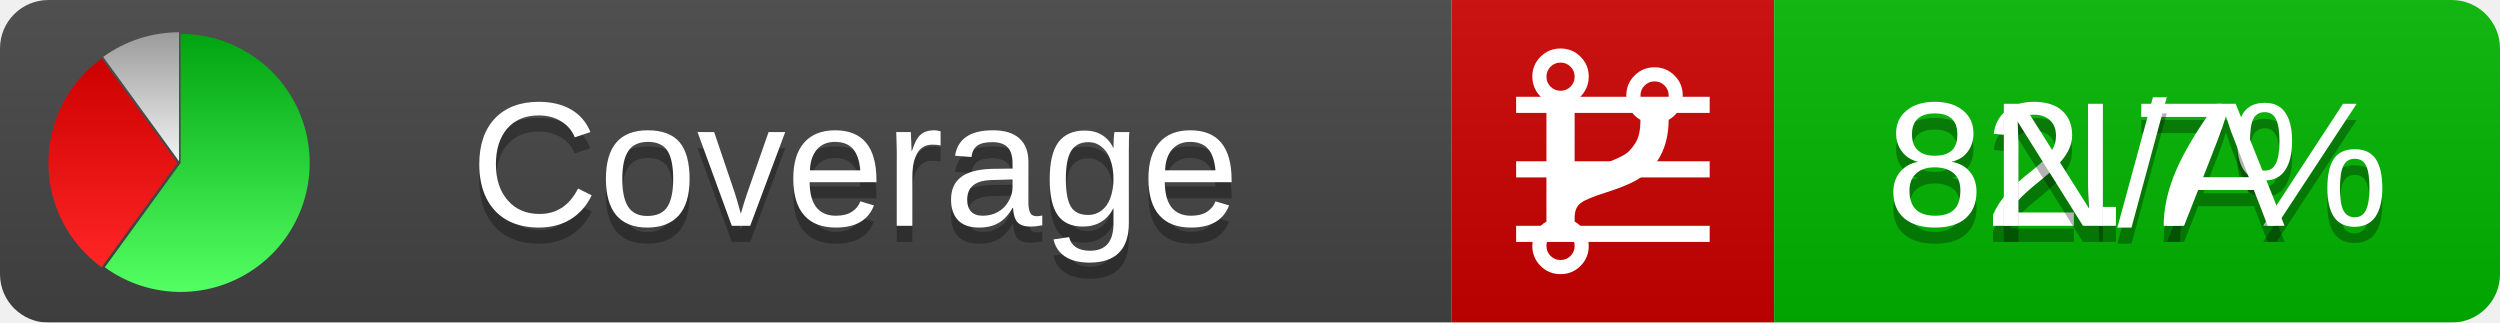
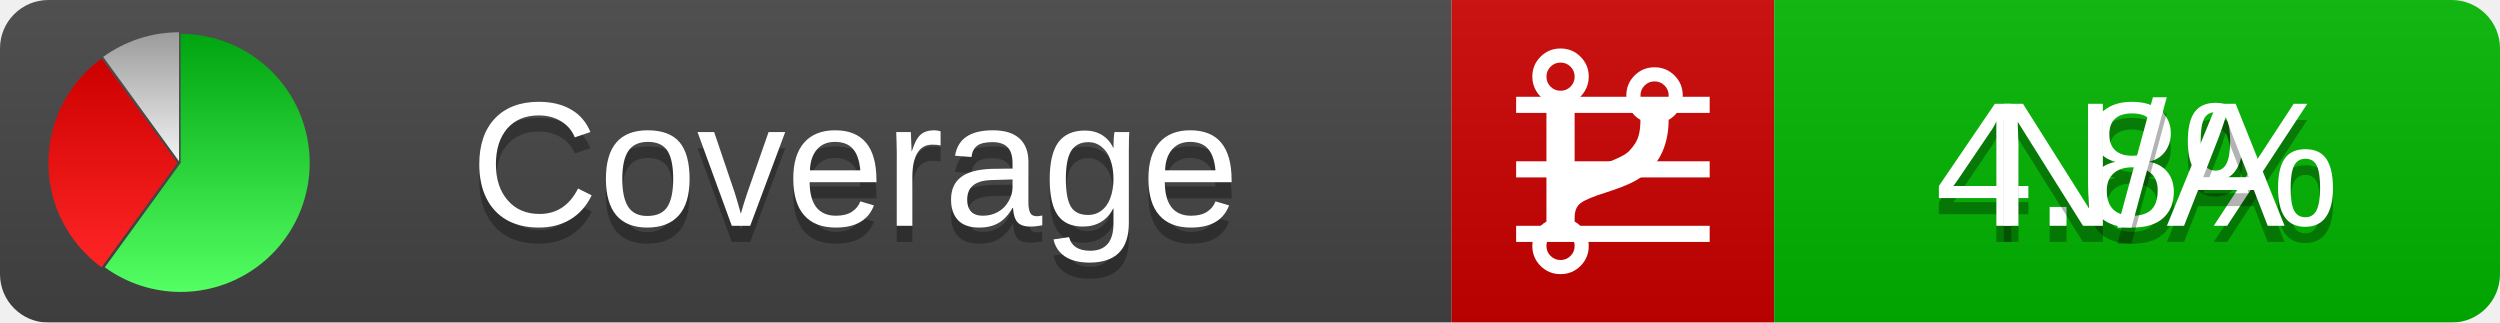
<svg xmlns="http://www.w3.org/2000/svg" xmlns:xlink="http://www.w3.org/1999/xlink" width="155" height="20">
  <style type="text/css">
          
            @keyframes fadeout {
              0 % { visibility: visible; opacity: 1; }
              40% { visibility: visible; opacity: 1; }
              50% { visibility: hidden; opacity: 0; }
              90% { visibility: hidden; opacity: 0; }
              100% { visibility: visible; opacity: 1; }
            }
            @keyframes fadein {
              0% { visibility: hidden; opacity: 0; }
              40% { visibility: hidden; opacity: 0; }
              50% { visibility: visible; opacity: 1; }
              90% { visibility: visible; opacity: 1; }
              100% { visibility: hidden; opacity: 0; }
            }
            .linecoverage {
                animation-duration: 10s;
                animation-name: fadeout;
                animation-iteration-count: infinite;
            }
            .branchcoverage {
                animation-duration: 10s;
                animation-name: fadein;
                animation-iteration-count: infinite;
            }
          
    </style>
  <defs>
    <linearGradient id="gradient" x2="0" y2="100%">
      <stop offset="0" stop-color="#bbb" stop-opacity=".1" />
      <stop offset="1" stop-opacity=".1" />
    </linearGradient>
    <linearGradient id="green" x2="0" y2="100%">
      <stop offset="0" stop-color="#00A410" />
      <stop offset="1" stop-color="#53FF63" />
    </linearGradient>
    <linearGradient id="red" x2="0" y2="100%">
      <stop offset="0" stop-color="#C00" />
      <stop offset="1" stop-color="#FF2525" />
    </linearGradient>
    <linearGradient id="gray" x2="0" y2="100%">
      <stop offset="0" stop-color="#9B9B9B" />
      <stop offset="1" stop-color="#F3F3F3" />
    </linearGradient>
    <mask id="mask">
      <rect width="155" height="20" rx="3" fill="#fff" />
    </mask>
    <g id="icon">
      <path style="fill:url(#green);" d="M205,202.5 l0,-200 a200,200 0 1,1 -117.558,361.803 z" />
      <path style="fill:url(#red);" d="M200,202.5 l-117.558,161.803 a200,200 0 0,1 0,-323.607 z" />
      <path style="fill:url(#gray);" d="M202.5,200 l-117.558,-161.803 a200,200 0 0,1 117.558,-38.196 z" />
    </g>
  </defs>
  <g mask="url(#mask)">
    <rect x="0" y="0" width="90" height="20" fill="#444" />
    <rect x="90" y="0" width="20" height="20" fill="#c00" />
    <rect x="110" y="0" width="45" height="20" fill="#00B600" />
    <rect x="0" y="0" width="155" height="20" fill="url(#gradient)" />
  </g>
  <g>
    <path class="linecoverage" stroke="#fff" d="M94 6.5 h12 M94 10.5 h12 M94 14.5 h12" />
    <path class="branchcoverage" fill="#fff" d="m 97.628,15.247 q 0,-0.364 -0.255,-0.619 -0.255,-0.255 -0.619,-0.255 -0.364,0 -0.619,0.255 -0.255,0.255 -0.255,0.619 0,0.364 0.255,0.619 0.255,0.255 0.619,0.255 0.364,0 0.619,-0.255 0.255,-0.255 0.255,-0.619 z m 0,-10.493 q 0,-0.364 -0.255,-0.619 -0.255,-0.255 -0.619,-0.255 -0.364,0 -0.619,0.255 -0.255,0.255 -0.255,0.619 0,0.364 0.255,0.619 0.255,0.255 0.619,0.255 0.364,0 0.619,-0.255 0.255,-0.255 0.255,-0.619 z m 5.83,1.166 q 0,-0.364 -0.255,-0.619 -0.255,-0.255 -0.619,-0.255 -0.364,0 -0.619,0.255 -0.255,0.255 -0.255,0.619 0,0.364 0.255,0.619 0.255,0.255 0.619,0.255 0.364,0 0.619,-0.255 0.255,-0.255 0.255,-0.619 z m 0.874,0 q 0,0.474 -0.237,0.879 -0.237,0.405 -0.638,0.633 -0.018,2.614 -2.059,3.771 -0.619,0.346 -1.849,0.738 -1.166,0.364 -1.544,0.647 -0.378,0.282 -0.378,0.911 l 0,0.237 q 0.401,0.228 0.638,0.633 0.237,0.405 0.237,0.879 0,0.729 -0.51,1.239 -0.51,0.51 -1.239,0.51 -0.729,0 -1.239,-0.51 -0.51,-0.51 -0.51,-1.239 0,-0.474 0.237,-0.879 0.237,-0.405 0.638,-0.633 l 0,-7.469 q -0.401,-0.228 -0.638,-0.633 -0.237,-0.405 -0.237,-0.879 0,-0.729 0.51,-1.239 0.51,-0.51 1.239,-0.51 0.729,0 1.239,0.51 0.51,0.51 0.51,1.239 0,0.474 -0.237,0.879 -0.237,0.405 -0.638,0.633 l 0,4.527 q 0.492,-0.237 1.403,-0.519 0.501,-0.155 0.797,-0.269 0.296,-0.114 0.642,-0.282 0.346,-0.169 0.537,-0.36 0.191,-0.191 0.369,-0.465 0.178,-0.273 0.255,-0.633 0.077,-0.36 0.077,-0.833 -0.401,-0.228 -0.638,-0.633 -0.237,-0.405 -0.237,-0.879 0,-0.729 0.51,-1.239 0.51,-0.51 1.239,-0.51 0.729,0 1.239,0.51 0.51,0.51 0.51,1.239 z" />
  </g>
  <g fill="#fff" text-anchor="middle" font-family="Verdana,Arial,Geneva,sans-serif" font-size="11">
    <a xlink:href="https://github.com/danielpalme/ReportGenerator" target="_top">
      <use xlink:href="#icon" transform="translate(3,2) scale(.04)" />
    </a>
    <text x="53" y="15" fill="#010101" fill-opacity=".3">Coverage</text>
    <text x="53" y="14" fill="#fff">Coverage</text>
-     <text class="linecoverage" x="132.5" y="15" fill="#010101" fill-opacity=".3">82.7%</text>
-     <text class="linecoverage" x="132.5" y="14">82.7%</text>
+     <text class="linecoverage" x="132.5" y="15" fill="#010101" fill-opacity=".3">4.8%</text>
+     <text class="linecoverage" x="132.5" y="14">4.8%</text>
    <text class="branchcoverage" x="132.5" y="15" fill="#010101" fill-opacity=".3">N/A</text>
    <text class="branchcoverage" x="132.5" y="14">N/A</text>
  </g>
  <g>
    <rect class="linecoverage" x="90" y="0" width="65" height="20" fill-opacity="0" />
    <rect class="branchcoverage" x="90" y="0" width="65" height="20" fill-opacity="0" />
  </g>
</svg>
